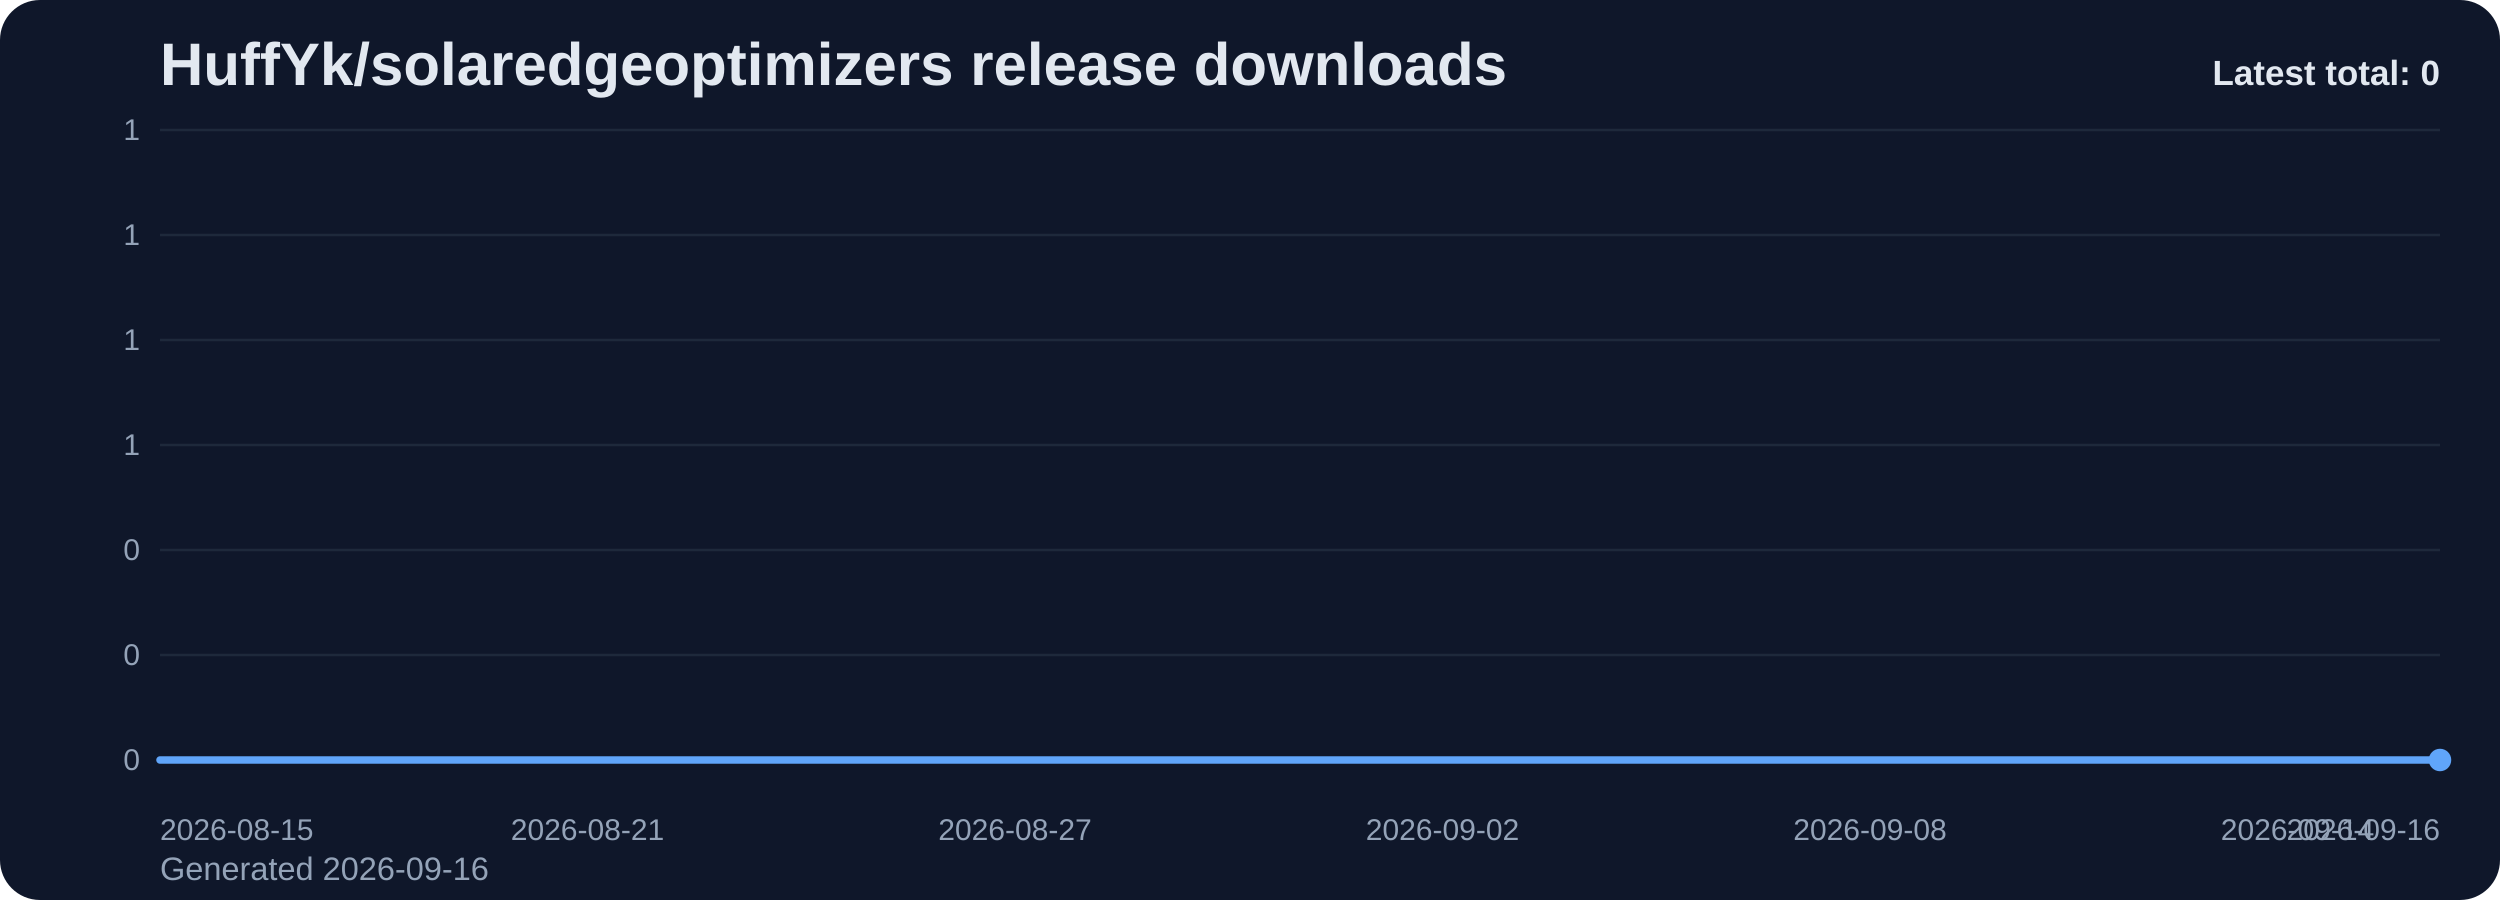
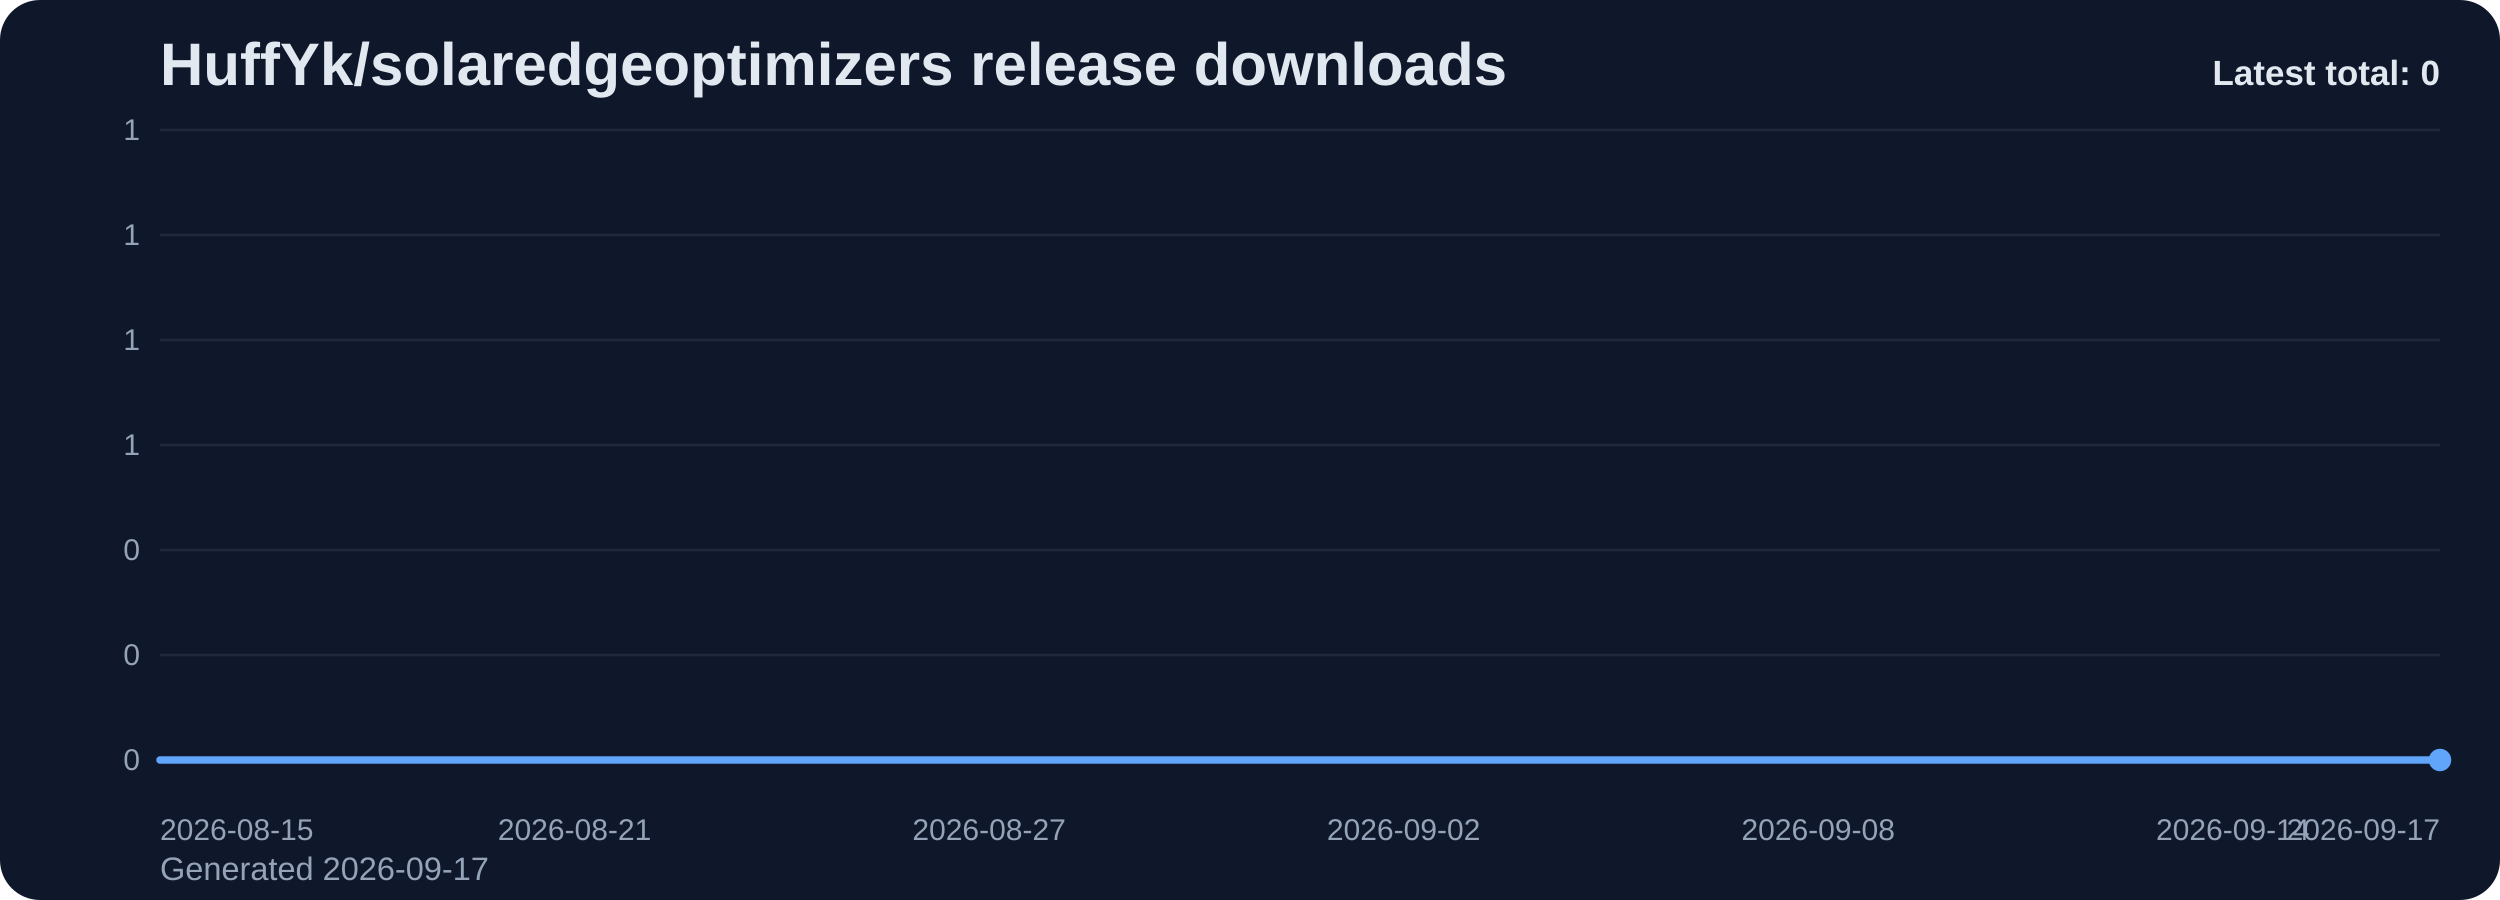
<svg xmlns="http://www.w3.org/2000/svg" viewBox="0 0 1000 360" role="img" aria-label="HuffYk/solaredgeoptimizers release downloads chart">
  <defs>
    <linearGradient id="fill-total-trend-slate" x1="0" y1="0" x2="0" y2="1">
      <stop offset="0%" stop-color="#60a5fa" stop-opacity="0.32" />
      <stop offset="100%" stop-color="#60a5fa" stop-opacity="0.05" />
    </linearGradient>
    <style>
      .bg { fill: #0f172a; }
      .title { font: 700 24px Arial, sans-serif; fill: #e2e8f0; }
      .sub { font: 400 13px Arial, sans-serif; fill: #94a3b8; }
      .grid { stroke: #1e293b; stroke-width: 1; }
      .axis { font: 400 12px Arial, sans-serif; fill: #94a3b8; }
      .line { fill: none; stroke: #60a5fa; stroke-width: 3; stroke-linecap: round; stroke-linejoin: round; }
      .dot { fill: #60a5fa; }
      .value { font: 600 11px Arial, sans-serif; fill: #cbd5e1; }
      .latest { font: 700 14px Arial, sans-serif; fill: #e2e8f0; }
    </style>
  </defs>
  <rect class="bg" x="0" y="0" width="1000" height="360" rx="16" />
  <text class="title" x="64" y="34">HuffYk/solaredgeoptimizers release downloads</text>
-   <text class="sub" x="64" y="352">Generated 2026-09-16</text>
+   <text class="sub" x="64" y="352">Generated 2026-09-17</text>
  <line x1="64" y1="52.00" x2="976" y2="52.00" class="grid" />
  <text x="56" y="56.00" text-anchor="end" class="axis">1</text>
  <line x1="64" y1="94.00" x2="976" y2="94.00" class="grid" />
  <text x="56" y="98.00" text-anchor="end" class="axis">1</text>
  <line x1="64" y1="136.00" x2="976" y2="136.00" class="grid" />
  <text x="56" y="140.00" text-anchor="end" class="axis">1</text>
  <line x1="64" y1="178.00" x2="976" y2="178.00" class="grid" />
  <text x="56" y="182.00" text-anchor="end" class="axis">1</text>
  <line x1="64" y1="220.00" x2="976" y2="220.00" class="grid" />
  <text x="56" y="224.00" text-anchor="end" class="axis">0</text>
  <line x1="64" y1="262.00" x2="976" y2="262.00" class="grid" />
  <text x="56" y="266.00" text-anchor="end" class="axis">0</text>
  <line x1="64" y1="304.00" x2="976" y2="304.00" class="grid" />
  <text x="56" y="308.00" text-anchor="end" class="axis">0</text>
-   <path d="M 64.00 304 L 64.00 304.00 L 92.50 304.00 L 121.00 304.00 L 149.50 304.00 L 178.00 304.00 L 206.50 304.00 L 235.00 304.00 L 263.50 304.00 L 292.00 304.00 L 320.50 304.00 L 349.00 304.00 L 377.50 304.00 L 406.00 304.00 L 434.50 304.00 L 463.00 304.00 L 491.50 304.00 L 520.00 304.00 L 548.50 304.00 L 577.00 304.00 L 605.50 304.00 L 634.00 304.00 L 662.50 304.00 L 691.00 304.00 L 719.50 304.00 L 748.00 304.00 L 776.50 304.00 L 805.00 304.00 L 833.50 304.00 L 862.00 304.00 L 890.50 304.00 L 919.00 304.00 L 947.50 304.00 L 976.00 304.00 L 976.00 304 Z" fill="url(#fill-total-trend-slate)" />
-   <polyline class="line" points="64.00,304.00 92.50,304.00 121.00,304.00 149.50,304.00 178.00,304.00 206.50,304.00 235.00,304.00 263.50,304.00 292.00,304.00 320.50,304.00 349.00,304.00 377.50,304.00 406.00,304.00 434.50,304.00 463.00,304.00 491.50,304.00 520.00,304.00 548.50,304.00 577.00,304.00 605.50,304.00 634.00,304.00 662.50,304.00 691.00,304.00 719.50,304.00 748.00,304.00 776.50,304.00 805.00,304.00 833.50,304.00 862.00,304.00 890.50,304.00 919.00,304.00 947.50,304.00 976.00,304.00" />
+   <path d="M 64.00 304 L 64.00 304.00 L 91.64 304.00 L 119.27 304.00 L 146.91 304.00 L 174.55 304.00 L 202.18 304.00 L 229.82 304.00 L 257.45 304.00 L 285.09 304.00 L 312.73 304.00 L 340.36 304.00 L 368.00 304.00 L 395.64 304.00 L 423.27 304.00 L 450.91 304.00 L 478.55 304.00 L 506.18 304.00 L 533.82 304.00 L 561.45 304.00 L 589.09 304.00 L 616.73 304.00 L 644.36 304.00 L 672.00 304.00 L 699.64 304.00 L 727.27 304.00 L 754.91 304.00 L 782.55 304.00 L 810.18 304.00 L 837.82 304.00 L 865.45 304.00 L 893.09 304.00 L 920.73 304.00 L 948.36 304.00 L 976.00 304.00 L 976.00 304 Z" fill="url(#fill-total-trend-slate)" />
+   <polyline class="line" points="64.00,304.00 91.64,304.00 119.27,304.00 146.91,304.00 174.55,304.00 202.18,304.00 229.82,304.00 257.45,304.00 285.09,304.00 312.73,304.00 340.36,304.00 368.00,304.00 395.64,304.00 423.27,304.00 450.91,304.00 478.55,304.00 506.18,304.00 533.82,304.00 561.45,304.00 589.09,304.00 616.73,304.00 644.36,304.00 672.00,304.00 699.64,304.00 727.27,304.00 754.91,304.00 782.55,304.00 810.18,304.00 837.82,304.00 865.45,304.00 893.09,304.00 920.73,304.00 948.36,304.00 976.00,304.00" />
  <circle class="dot" cx="976.00" cy="304.00" r="4.5" />
  <text class="axis" x="64.00" y="336" text-anchor="start">2026-08-15</text>
-   <text class="axis" x="235.00" y="336" text-anchor="middle">2026-08-21</text>
-   <text class="axis" x="406.00" y="336" text-anchor="middle">2026-08-27</text>
-   <text class="axis" x="577.00" y="336" text-anchor="middle">2026-09-02</text>
-   <text class="axis" x="748.00" y="336" text-anchor="middle">2026-09-08</text>
-   <text class="axis" x="919.00" y="336" text-anchor="middle">2026-09-14</text>
-   <text class="axis" x="976.00" y="336" text-anchor="end">2026-09-16</text>
+   <text class="axis" x="229.82" y="336" text-anchor="middle">2026-08-21</text>
+   <text class="axis" x="395.64" y="336" text-anchor="middle">2026-08-27</text>
+   <text class="axis" x="561.45" y="336" text-anchor="middle">2026-09-02</text>
+   <text class="axis" x="727.27" y="336" text-anchor="middle">2026-09-08</text>
+   <text class="axis" x="893.09" y="336" text-anchor="middle">2026-09-14</text>
+   <text class="axis" x="976.00" y="336" text-anchor="end">2026-09-17</text>
  <text class="latest" x="976" y="34" text-anchor="end">Latest total: 0</text>
</svg>
